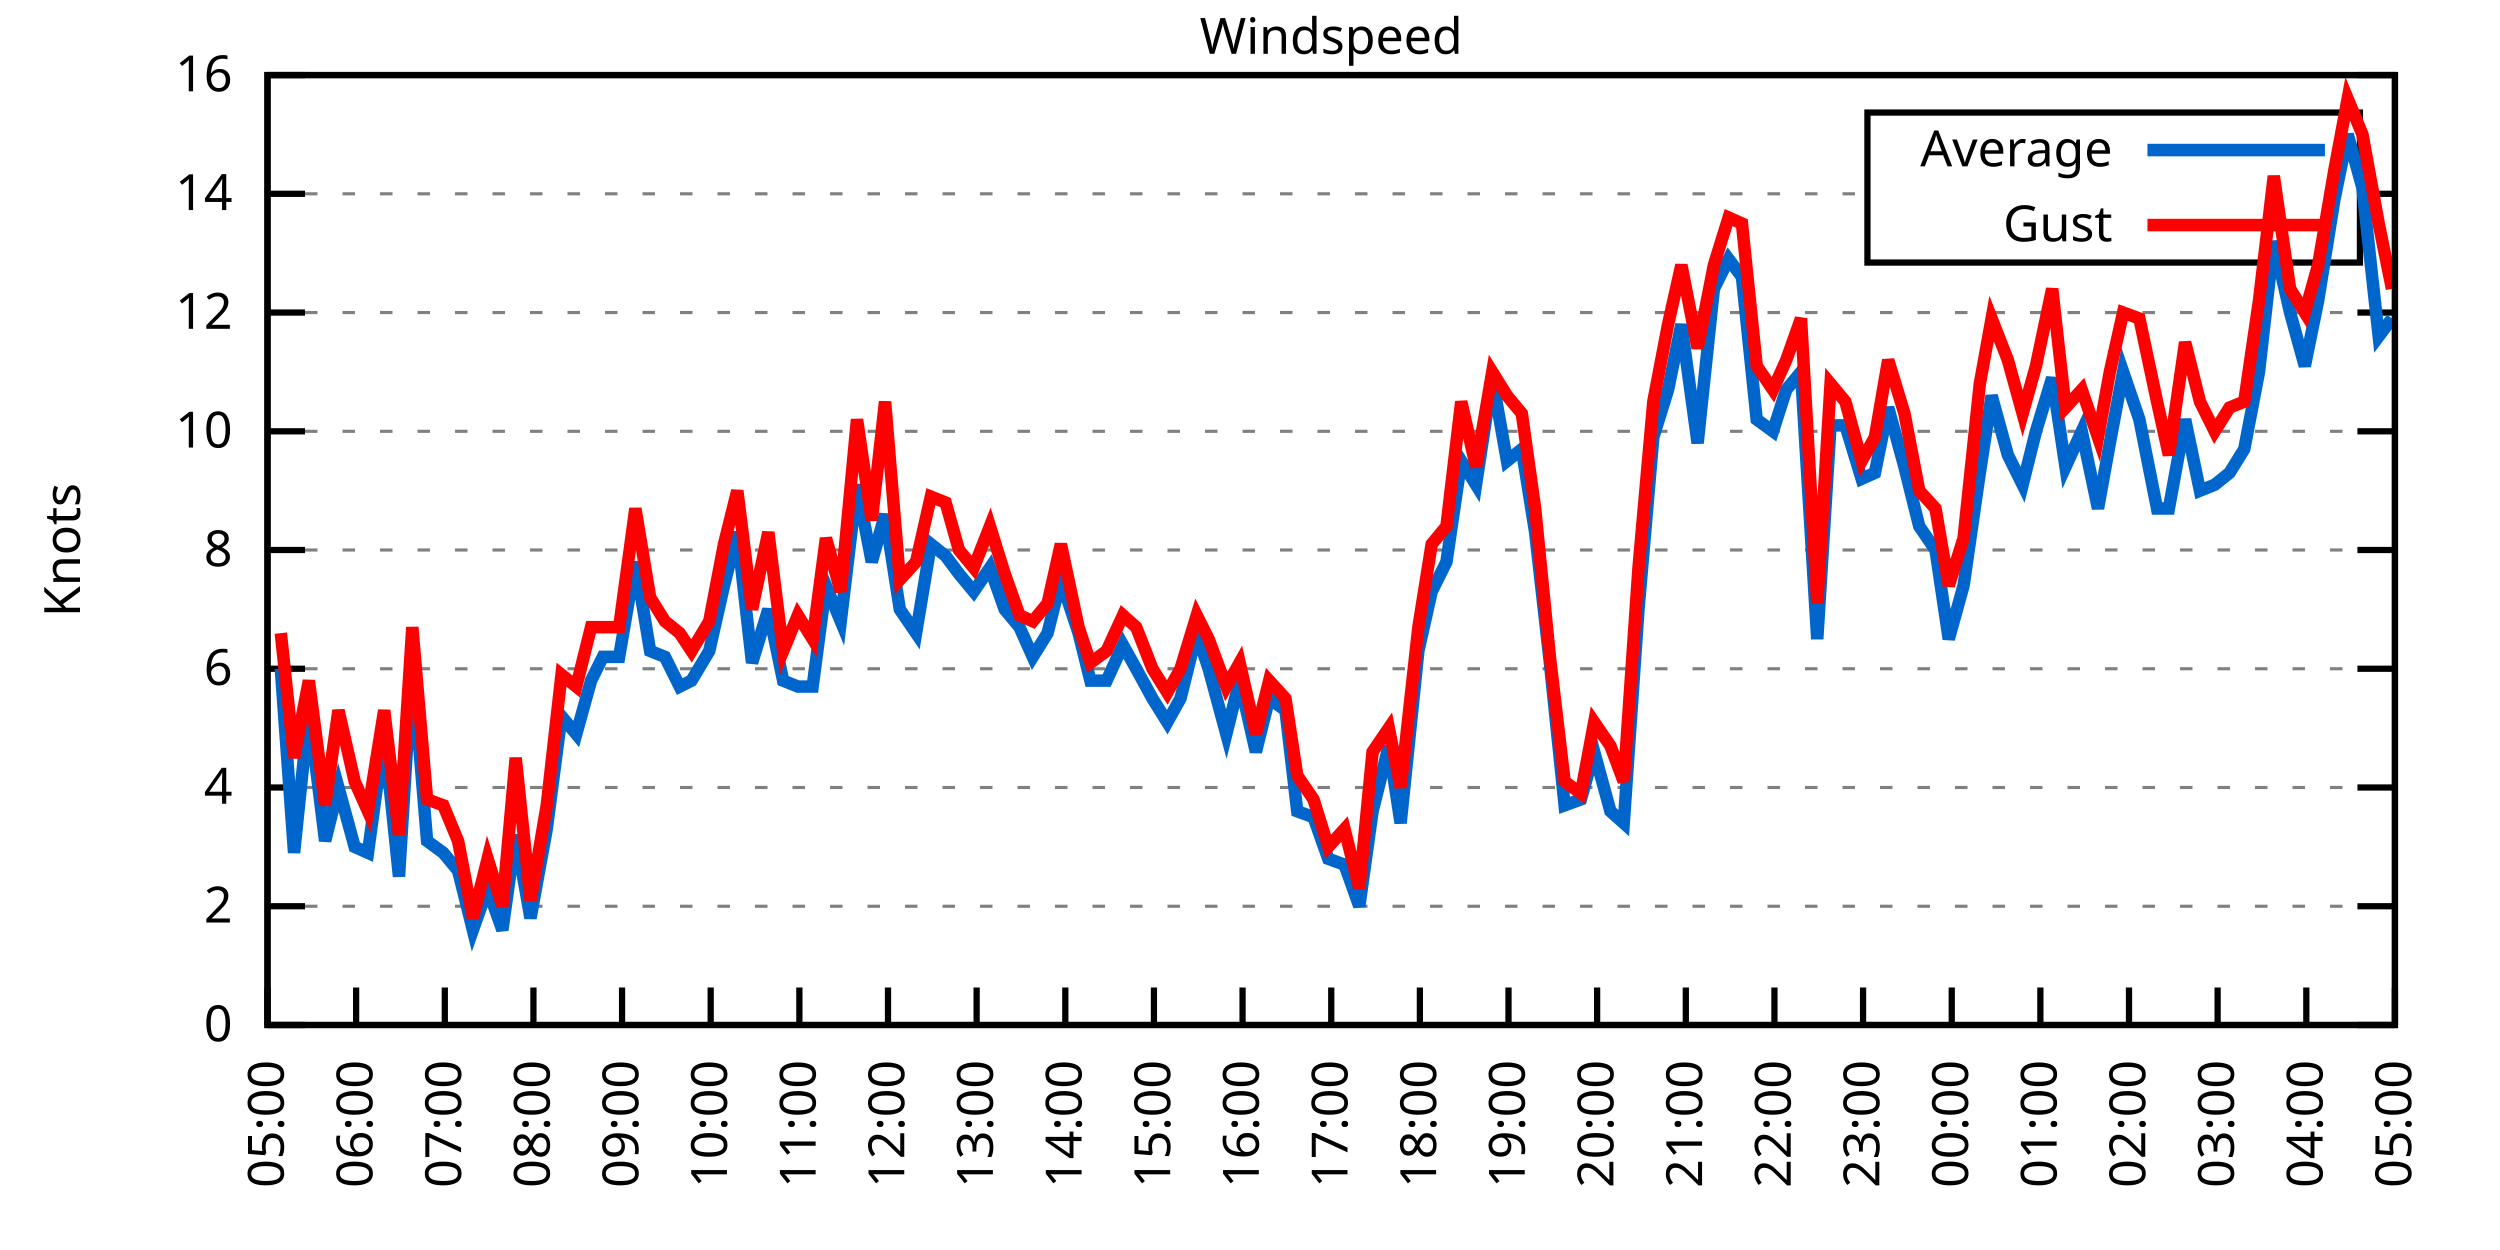
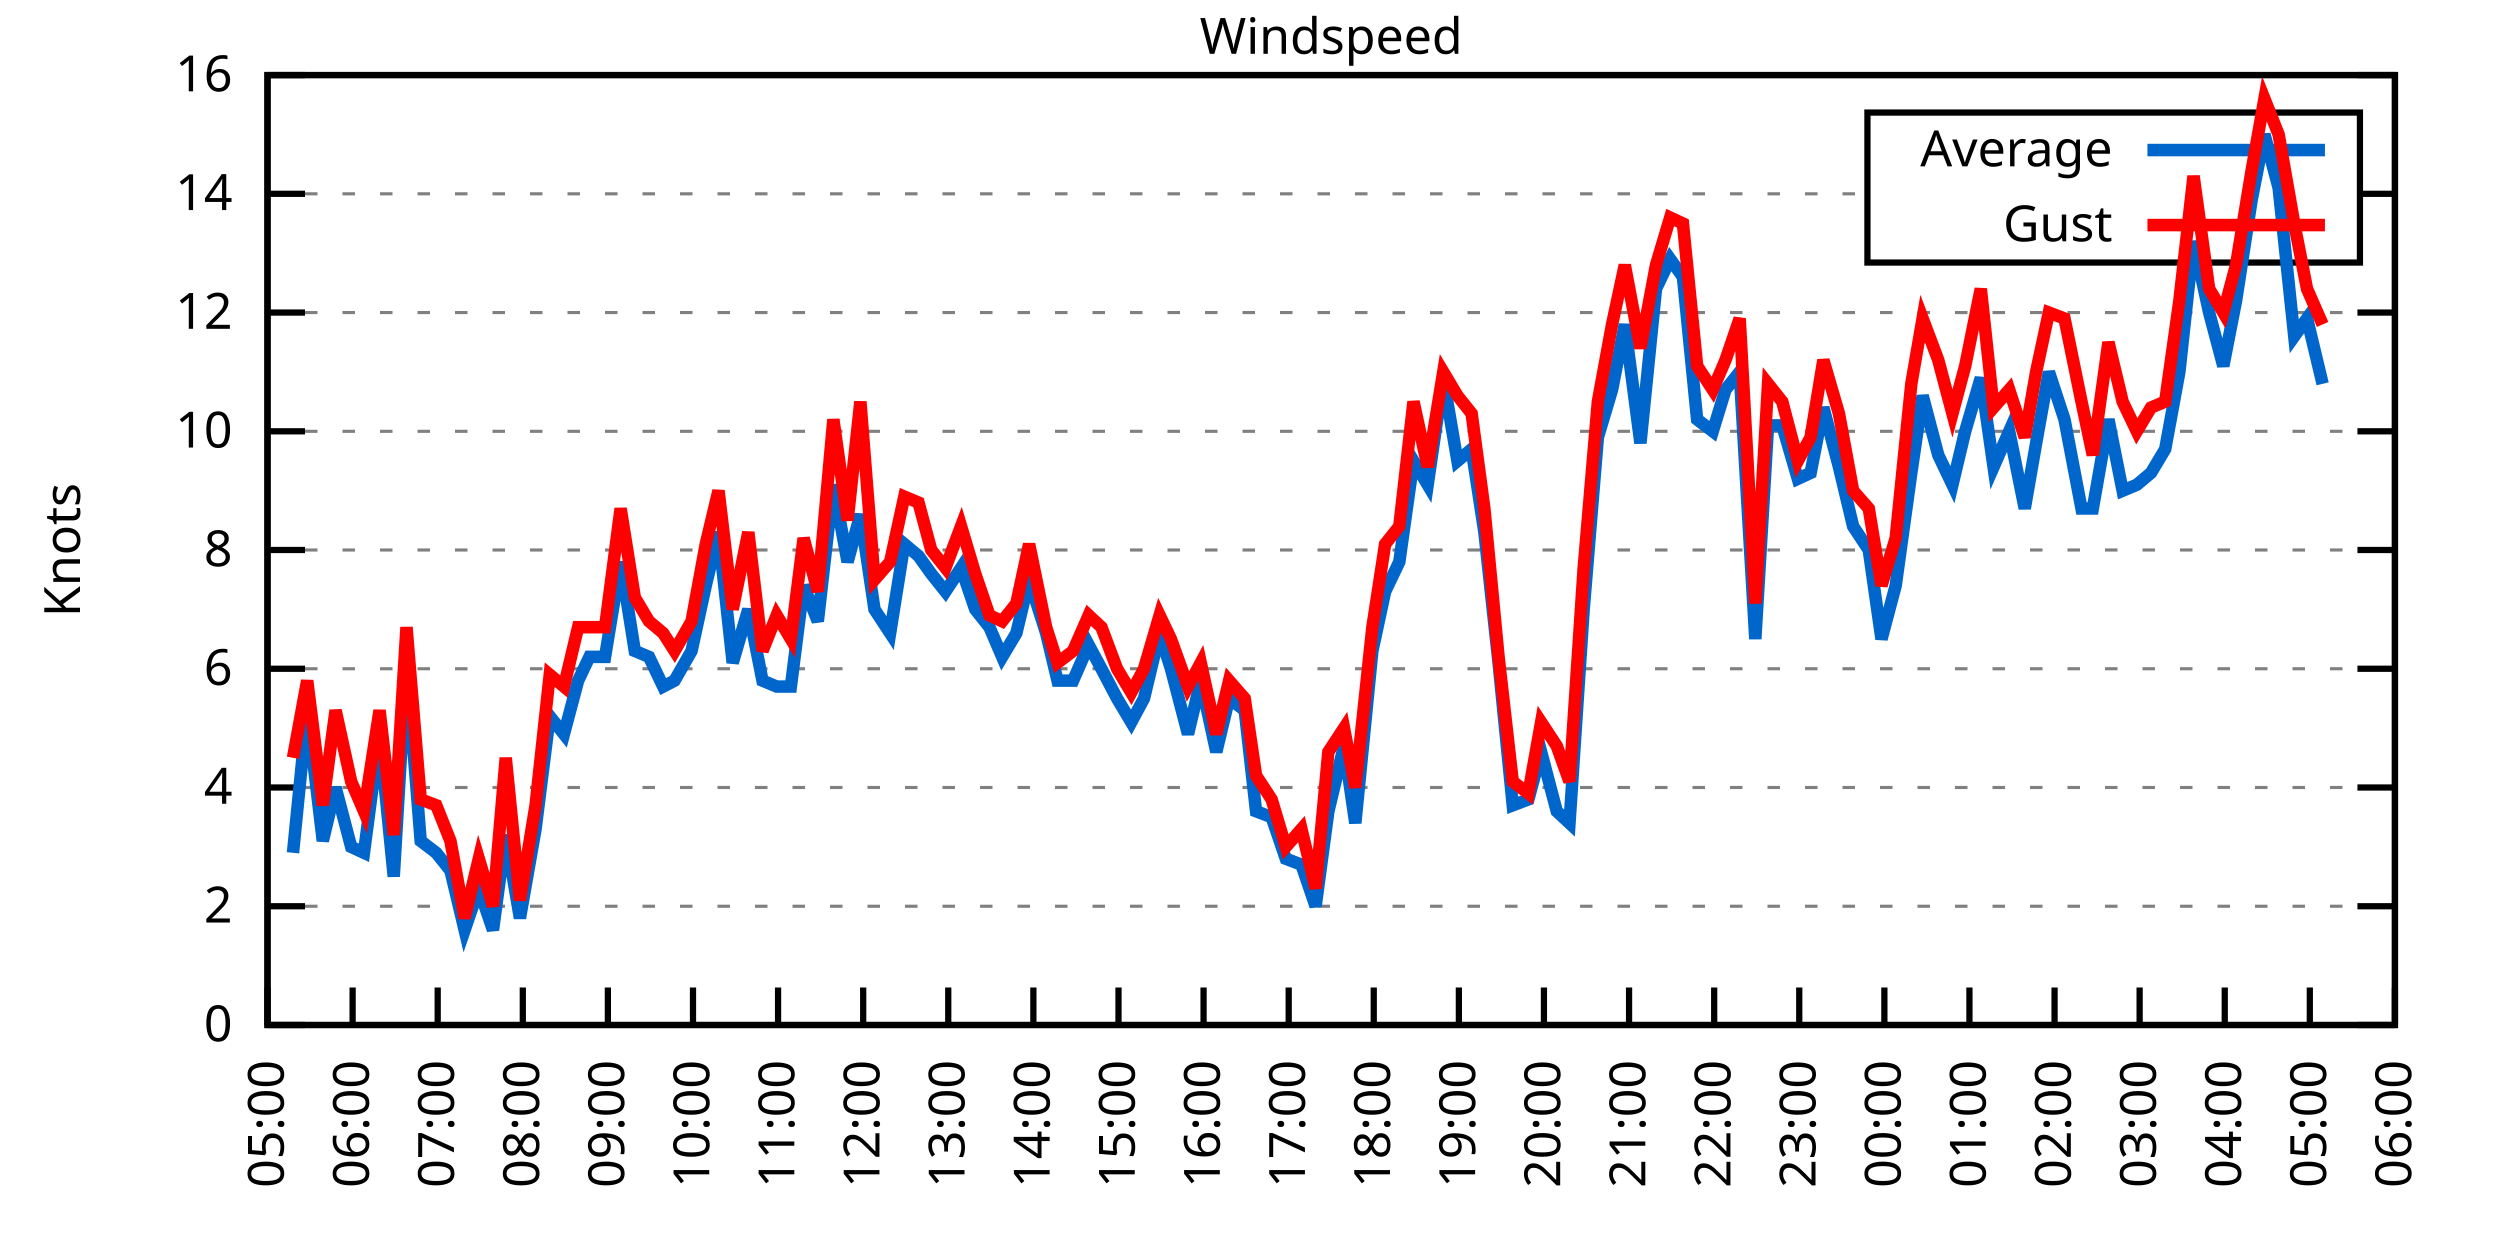
<svg xmlns="http://www.w3.org/2000/svg" xmlns:xlink="http://www.w3.org/1999/xlink" width="400" height="200" viewBox="0 0 400 200">
  <g id="gnuplot_canvas">
    <rect x="0" y="0" width="400" height="200" fill="none" />
    <defs>
      <circle id="gpDot" r="0.5" stroke-width="0.5" stroke="currentColor" />
      <path id="gpPt0" stroke-width="0.333" stroke="currentColor" d="M-1,0 h2 M0,-1 v2" />
      <path id="gpPt1" stroke-width="0.333" stroke="currentColor" d="M-1,-1 L1,1 M1,-1 L-1,1" />
      <path id="gpPt2" stroke-width="0.333" stroke="currentColor" d="M-1,0 L1,0 M0,-1 L0,1 M-1,-1 L1,1 M-1,1 L1,-1" />
      <rect id="gpPt3" stroke-width="0.333" stroke="currentColor" x="-1" y="-1" width="2" height="2" />
      <rect id="gpPt4" stroke-width="0.333" stroke="currentColor" fill="currentColor" x="-1" y="-1" width="2" height="2" />
      <circle id="gpPt5" stroke-width="0.333" stroke="currentColor" cx="0" cy="0" r="1" />
      <use xlink:href="#gpPt5" id="gpPt6" fill="currentColor" stroke="none" />
      <path id="gpPt7" stroke-width="0.333" stroke="currentColor" d="M0,-1.33 L-1.33,0.67 L1.33,0.67 z" />
      <use xlink:href="#gpPt7" id="gpPt8" fill="currentColor" stroke="none" />
      <use xlink:href="#gpPt7" id="gpPt9" stroke="currentColor" transform="rotate(180)" />
      <use xlink:href="#gpPt9" id="gpPt10" fill="currentColor" stroke="none" />
      <use xlink:href="#gpPt3" id="gpPt11" stroke="currentColor" transform="rotate(45)" />
      <use xlink:href="#gpPt11" id="gpPt12" fill="currentColor" stroke="none" />
      <path id="gpPt13" stroke-width="0.333" stroke="currentColor" d="M0,1.330 L1.265,0.411 L0.782,-1.067 L-0.782,-1.076 L-1.265,0.411 z" />
      <use xlink:href="#gpPt13" id="gpPt14" fill="currentColor" stroke="none" />
      <filter id="textbox" filterUnits="objectBoundingBox" x="0" y="0" height="1" width="1">
        <feFlood flood-color="white" flood-opacity="1" result="bgnd" />
        <feComposite in="SourceGraphic" in2="bgnd" operator="atop" />
      </filter>
      <filter id="greybox" filterUnits="objectBoundingBox" x="0" y="0" height="1" width="1">
        <feFlood flood-color="lightgrey" flood-opacity="1" result="grey" />
        <feComposite in="SourceGraphic" in2="grey" operator="atop" />
      </filter>
    </defs>
    <g fill="none" color="white" stroke="currentColor" stroke-width="1.00" stroke-linecap="butt" stroke-linejoin="miter">
</g>
    <g fill="none" color="black" stroke="currentColor" stroke-width="1.00" stroke-linecap="butt" stroke-linejoin="miter">
      <g stroke="none" shape-rendering="crispEdges">
        <polygon fill="rgb(255, 255, 255)" points="42.80,164.00 383.18,164.00 383.18,12.02 42.80,12.02 " />
      </g>
    </g>
    <g fill="none" color="black" stroke="currentColor" stroke-width="1.00" stroke-linecap="butt" stroke-linejoin="miter">
</g>
    <g fill="none" color="black" stroke="black" stroke-width="0.50" stroke-linecap="butt" stroke-linejoin="miter">
</g>
    <g fill="none" color="gray" stroke="currentColor" stroke-width="0.50" stroke-linecap="butt" stroke-linejoin="miter">
      <path stroke="gray" stroke-dasharray="2,4" class="gridline" d="M42.80,164.00 L383.19,164.00  " />
    </g>
    <g fill="none" color="gray" stroke="gray" stroke-width="1.00" stroke-linecap="butt" stroke-linejoin="miter">
</g>
    <g fill="none" color="black" stroke="currentColor" stroke-width="1.00" stroke-linecap="butt" stroke-linejoin="miter">
      <path stroke="black" d="M42.80,164.00 L48.80,164.00 M383.19,164.00 L377.19,164.00  " />
      <g transform="translate(37.20,166.60)" stroke="none" fill="black" font-family="Sans" font-size="8.00" text-anchor="end">
        <text>
          <tspan font-family="Sans"> 0</tspan>
        </text>
      </g>
    </g>
    <g fill="none" color="black" stroke="currentColor" stroke-width="1.00" stroke-linecap="butt" stroke-linejoin="miter">
</g>
    <g fill="none" color="black" stroke="black" stroke-width="0.50" stroke-linecap="butt" stroke-linejoin="miter">
</g>
    <g fill="none" color="gray" stroke="currentColor" stroke-width="0.50" stroke-linecap="butt" stroke-linejoin="miter">
      <path stroke="gray" stroke-dasharray="2,4" class="gridline" d="M42.80,145.00 L383.19,145.00  " />
    </g>
    <g fill="none" color="gray" stroke="gray" stroke-width="1.00" stroke-linecap="butt" stroke-linejoin="miter">
</g>
    <g fill="none" color="black" stroke="currentColor" stroke-width="1.00" stroke-linecap="butt" stroke-linejoin="miter">
      <path stroke="black" d="M42.80,145.00 L48.80,145.00 M383.19,145.00 L377.19,145.00  " />
      <g transform="translate(37.20,147.60)" stroke="none" fill="black" font-family="Sans" font-size="8.00" text-anchor="end">
        <text>
          <tspan font-family="Sans"> 2</tspan>
        </text>
      </g>
    </g>
    <g fill="none" color="black" stroke="currentColor" stroke-width="1.00" stroke-linecap="butt" stroke-linejoin="miter">
</g>
    <g fill="none" color="black" stroke="black" stroke-width="0.50" stroke-linecap="butt" stroke-linejoin="miter">
</g>
    <g fill="none" color="gray" stroke="currentColor" stroke-width="0.50" stroke-linecap="butt" stroke-linejoin="miter">
      <path stroke="gray" stroke-dasharray="2,4" class="gridline" d="M42.80,126.00 L383.19,126.00  " />
    </g>
    <g fill="none" color="gray" stroke="gray" stroke-width="1.00" stroke-linecap="butt" stroke-linejoin="miter">
</g>
    <g fill="none" color="black" stroke="currentColor" stroke-width="1.00" stroke-linecap="butt" stroke-linejoin="miter">
      <path stroke="black" d="M42.80,126.00 L48.80,126.00 M383.19,126.00 L377.19,126.00  " />
      <g transform="translate(37.20,128.60)" stroke="none" fill="black" font-family="Sans" font-size="8.00" text-anchor="end">
        <text>
          <tspan font-family="Sans"> 4</tspan>
        </text>
      </g>
    </g>
    <g fill="none" color="black" stroke="currentColor" stroke-width="1.00" stroke-linecap="butt" stroke-linejoin="miter">
</g>
    <g fill="none" color="black" stroke="black" stroke-width="0.50" stroke-linecap="butt" stroke-linejoin="miter">
</g>
    <g fill="none" color="gray" stroke="currentColor" stroke-width="0.50" stroke-linecap="butt" stroke-linejoin="miter">
      <path stroke="gray" stroke-dasharray="2,4" class="gridline" d="M42.80,107.00 L383.19,107.00  " />
    </g>
    <g fill="none" color="gray" stroke="gray" stroke-width="1.00" stroke-linecap="butt" stroke-linejoin="miter">
</g>
    <g fill="none" color="black" stroke="currentColor" stroke-width="1.00" stroke-linecap="butt" stroke-linejoin="miter">
      <path stroke="black" d="M42.80,107.00 L48.80,107.00 M383.19,107.00 L377.19,107.00  " />
      <g transform="translate(37.20,109.60)" stroke="none" fill="black" font-family="Sans" font-size="8.00" text-anchor="end">
        <text>
          <tspan font-family="Sans"> 6</tspan>
        </text>
      </g>
    </g>
    <g fill="none" color="black" stroke="currentColor" stroke-width="1.00" stroke-linecap="butt" stroke-linejoin="miter">
</g>
    <g fill="none" color="black" stroke="black" stroke-width="0.50" stroke-linecap="butt" stroke-linejoin="miter">
</g>
    <g fill="none" color="gray" stroke="currentColor" stroke-width="0.50" stroke-linecap="butt" stroke-linejoin="miter">
      <path stroke="gray" stroke-dasharray="2,4" class="gridline" d="M42.80,88.00 L383.19,88.00  " />
    </g>
    <g fill="none" color="gray" stroke="gray" stroke-width="1.00" stroke-linecap="butt" stroke-linejoin="miter">
</g>
    <g fill="none" color="black" stroke="currentColor" stroke-width="1.00" stroke-linecap="butt" stroke-linejoin="miter">
      <path stroke="black" d="M42.80,88.00 L48.80,88.00 M383.19,88.00 L377.19,88.00  " />
      <g transform="translate(37.20,90.60)" stroke="none" fill="black" font-family="Sans" font-size="8.00" text-anchor="end">
        <text>
          <tspan font-family="Sans"> 8</tspan>
        </text>
      </g>
    </g>
    <g fill="none" color="black" stroke="currentColor" stroke-width="1.00" stroke-linecap="butt" stroke-linejoin="miter">
</g>
    <g fill="none" color="black" stroke="black" stroke-width="0.50" stroke-linecap="butt" stroke-linejoin="miter">
</g>
    <g fill="none" color="gray" stroke="currentColor" stroke-width="0.50" stroke-linecap="butt" stroke-linejoin="miter">
      <path stroke="gray" stroke-dasharray="2,4" class="gridline" d="M42.80,69.01 L383.19,69.01  " />
    </g>
    <g fill="none" color="gray" stroke="gray" stroke-width="1.00" stroke-linecap="butt" stroke-linejoin="miter">
</g>
    <g fill="none" color="black" stroke="currentColor" stroke-width="1.00" stroke-linecap="butt" stroke-linejoin="miter">
      <path stroke="black" d="M42.80,69.01 L48.80,69.01 M383.19,69.01 L377.19,69.01  " />
      <g transform="translate(37.20,71.61)" stroke="none" fill="black" font-family="Sans" font-size="8.00" text-anchor="end">
        <text>
          <tspan font-family="Sans"> 10</tspan>
        </text>
      </g>
    </g>
    <g fill="none" color="black" stroke="currentColor" stroke-width="1.00" stroke-linecap="butt" stroke-linejoin="miter">
</g>
    <g fill="none" color="black" stroke="black" stroke-width="0.50" stroke-linecap="butt" stroke-linejoin="miter">
</g>
    <g fill="none" color="gray" stroke="currentColor" stroke-width="0.50" stroke-linecap="butt" stroke-linejoin="miter">
      <path stroke="gray" stroke-dasharray="2,4" class="gridline" d="M42.80,50.01 L383.19,50.01  " />
    </g>
    <g fill="none" color="gray" stroke="gray" stroke-width="1.00" stroke-linecap="butt" stroke-linejoin="miter">
</g>
    <g fill="none" color="black" stroke="currentColor" stroke-width="1.00" stroke-linecap="butt" stroke-linejoin="miter">
      <path stroke="black" d="M42.80,50.01 L48.80,50.01 M383.19,50.01 L377.19,50.01  " />
      <g transform="translate(37.20,52.61)" stroke="none" fill="black" font-family="Sans" font-size="8.00" text-anchor="end">
        <text>
          <tspan font-family="Sans"> 12</tspan>
        </text>
      </g>
    </g>
    <g fill="none" color="black" stroke="currentColor" stroke-width="1.00" stroke-linecap="butt" stroke-linejoin="miter">
</g>
    <g fill="none" color="black" stroke="black" stroke-width="0.50" stroke-linecap="butt" stroke-linejoin="miter">
</g>
    <g fill="none" color="gray" stroke="currentColor" stroke-width="0.50" stroke-linecap="butt" stroke-linejoin="miter">
      <path stroke="gray" stroke-dasharray="2,4" class="gridline" d="M42.80,31.01 L298.79,31.01 M377.59,31.01 L383.19,31.01  " />
    </g>
    <g fill="none" color="gray" stroke="gray" stroke-width="1.00" stroke-linecap="butt" stroke-linejoin="miter">
</g>
    <g fill="none" color="black" stroke="currentColor" stroke-width="1.00" stroke-linecap="butt" stroke-linejoin="miter">
      <path stroke="black" d="M42.80,31.01 L48.80,31.01 M383.19,31.01 L377.19,31.01  " />
      <g transform="translate(37.20,33.61)" stroke="none" fill="black" font-family="Sans" font-size="8.00" text-anchor="end">
        <text>
          <tspan font-family="Sans"> 14</tspan>
        </text>
      </g>
    </g>
    <g fill="none" color="black" stroke="currentColor" stroke-width="1.00" stroke-linecap="butt" stroke-linejoin="miter">
</g>
    <g fill="none" color="black" stroke="black" stroke-width="0.50" stroke-linecap="butt" stroke-linejoin="miter">
</g>
    <g fill="none" color="gray" stroke="currentColor" stroke-width="0.50" stroke-linecap="butt" stroke-linejoin="miter">
      <path stroke="gray" stroke-dasharray="2,4" class="gridline" d="M42.80,12.01 L383.19,12.01  " />
    </g>
    <g fill="none" color="gray" stroke="gray" stroke-width="1.00" stroke-linecap="butt" stroke-linejoin="miter">
</g>
    <g fill="none" color="black" stroke="currentColor" stroke-width="1.00" stroke-linecap="butt" stroke-linejoin="miter">
      <path stroke="black" d="M42.80,12.01 L48.80,12.01 M383.19,12.01 L377.19,12.01  " />
      <g transform="translate(37.20,14.61)" stroke="none" fill="black" font-family="Sans" font-size="8.00" text-anchor="end">
        <text>
          <tspan font-family="Sans"> 16</tspan>
        </text>
      </g>
    </g>
    <g fill="none" color="black" stroke="currentColor" stroke-width="1.00" stroke-linecap="butt" stroke-linejoin="miter">
      <path stroke="black" d="M42.80,164.00 L42.80,158.00  " />
      <g transform="translate(45.40,169.60) rotate(270.00)" stroke="none" fill="black" font-family="Sans" font-size="8.00" text-anchor="end">
        <text>
          <tspan font-family="Sans">05:00</tspan>
        </text>
      </g>
    </g>
    <g fill="none" color="black" stroke="currentColor" stroke-width="1.00" stroke-linecap="butt" stroke-linejoin="miter">
-       <path stroke="black" d="M56.98,164.00 L56.98,158.00  " />
-       <g transform="translate(59.58,169.60) rotate(270.00)" stroke="none" fill="black" font-family="Sans" font-size="8.00" text-anchor="end">
+       <path stroke="black" d="M56.42,164.00 L56.42,158.00  " />
+       <g transform="translate(59.02,169.60) rotate(270.00)" stroke="none" fill="black" font-family="Sans" font-size="8.00" text-anchor="end">
        <text>
          <tspan font-family="Sans">06:00</tspan>
        </text>
      </g>
    </g>
    <g fill="none" color="black" stroke="currentColor" stroke-width="1.00" stroke-linecap="butt" stroke-linejoin="miter">
-       <path stroke="black" d="M71.17,164.00 L71.17,158.00  " />
-       <g transform="translate(73.77,169.60) rotate(270.00)" stroke="none" fill="black" font-family="Sans" font-size="8.00" text-anchor="end">
+       <path stroke="black" d="M70.03,164.00 L70.03,158.00  " />
+       <g transform="translate(72.63,169.60) rotate(270.00)" stroke="none" fill="black" font-family="Sans" font-size="8.00" text-anchor="end">
        <text>
          <tspan font-family="Sans">07:00</tspan>
        </text>
      </g>
    </g>
    <g fill="none" color="black" stroke="currentColor" stroke-width="1.00" stroke-linecap="butt" stroke-linejoin="miter">
-       <path stroke="black" d="M85.35,164.00 L85.35,158.00  " />
-       <g transform="translate(87.95,169.60) rotate(270.00)" stroke="none" fill="black" font-family="Sans" font-size="8.00" text-anchor="end">
+       <path stroke="black" d="M83.65,164.00 L83.65,158.00  " />
+       <g transform="translate(86.25,169.60) rotate(270.00)" stroke="none" fill="black" font-family="Sans" font-size="8.00" text-anchor="end">
        <text>
          <tspan font-family="Sans">08:00</tspan>
        </text>
      </g>
    </g>
    <g fill="none" color="black" stroke="currentColor" stroke-width="1.00" stroke-linecap="butt" stroke-linejoin="miter">
-       <path stroke="black" d="M99.53,164.00 L99.53,158.00  " />
-       <g transform="translate(102.13,169.60) rotate(270.00)" stroke="none" fill="black" font-family="Sans" font-size="8.00" text-anchor="end">
+       <path stroke="black" d="M97.26,164.00 L97.26,158.00  " />
+       <g transform="translate(99.86,169.60) rotate(270.00)" stroke="none" fill="black" font-family="Sans" font-size="8.00" text-anchor="end">
        <text>
          <tspan font-family="Sans">09:00</tspan>
        </text>
      </g>
    </g>
    <g fill="none" color="black" stroke="currentColor" stroke-width="1.00" stroke-linecap="butt" stroke-linejoin="miter">
-       <path stroke="black" d="M113.71,164.00 L113.71,158.00  " />
-       <g transform="translate(116.31,169.60) rotate(270.00)" stroke="none" fill="black" font-family="Sans" font-size="8.00" text-anchor="end">
+       <path stroke="black" d="M110.88,164.00 L110.88,158.00  " />
+       <g transform="translate(113.48,169.60) rotate(270.00)" stroke="none" fill="black" font-family="Sans" font-size="8.00" text-anchor="end">
        <text>
          <tspan font-family="Sans">10:00</tspan>
        </text>
      </g>
    </g>
    <g fill="none" color="black" stroke="currentColor" stroke-width="1.00" stroke-linecap="butt" stroke-linejoin="miter">
-       <path stroke="black" d="M127.90,164.00 L127.90,158.00  " />
-       <g transform="translate(130.50,169.60) rotate(270.00)" stroke="none" fill="black" font-family="Sans" font-size="8.00" text-anchor="end">
+       <path stroke="black" d="M124.49,164.00 L124.49,158.00  " />
+       <g transform="translate(127.09,169.60) rotate(270.00)" stroke="none" fill="black" font-family="Sans" font-size="8.00" text-anchor="end">
        <text>
          <tspan font-family="Sans">11:00</tspan>
        </text>
      </g>
    </g>
    <g fill="none" color="black" stroke="currentColor" stroke-width="1.00" stroke-linecap="butt" stroke-linejoin="miter">
-       <path stroke="black" d="M142.08,164.00 L142.08,158.00  " />
-       <g transform="translate(144.68,169.60) rotate(270.00)" stroke="none" fill="black" font-family="Sans" font-size="8.00" text-anchor="end">
+       <path stroke="black" d="M138.11,164.00 L138.11,158.00  " />
+       <g transform="translate(140.71,169.60) rotate(270.00)" stroke="none" fill="black" font-family="Sans" font-size="8.00" text-anchor="end">
        <text>
          <tspan font-family="Sans">12:00</tspan>
        </text>
      </g>
    </g>
    <g fill="none" color="black" stroke="currentColor" stroke-width="1.00" stroke-linecap="butt" stroke-linejoin="miter">
-       <path stroke="black" d="M156.26,164.00 L156.26,158.00  " />
-       <g transform="translate(158.86,169.60) rotate(270.00)" stroke="none" fill="black" font-family="Sans" font-size="8.00" text-anchor="end">
+       <path stroke="black" d="M151.72,164.00 L151.72,158.00  " />
+       <g transform="translate(154.32,169.60) rotate(270.00)" stroke="none" fill="black" font-family="Sans" font-size="8.00" text-anchor="end">
        <text>
          <tspan font-family="Sans">13:00</tspan>
        </text>
      </g>
    </g>
    <g fill="none" color="black" stroke="currentColor" stroke-width="1.00" stroke-linecap="butt" stroke-linejoin="miter">
-       <path stroke="black" d="M170.45,164.00 L170.45,158.00  " />
-       <g transform="translate(173.05,169.60) rotate(270.00)" stroke="none" fill="black" font-family="Sans" font-size="8.00" text-anchor="end">
+       <path stroke="black" d="M165.34,164.00 L165.34,158.00  " />
+       <g transform="translate(167.94,169.60) rotate(270.00)" stroke="none" fill="black" font-family="Sans" font-size="8.00" text-anchor="end">
        <text>
          <tspan font-family="Sans">14:00</tspan>
        </text>
      </g>
    </g>
    <g fill="none" color="black" stroke="currentColor" stroke-width="1.00" stroke-linecap="butt" stroke-linejoin="miter">
-       <path stroke="black" d="M184.63,164.00 L184.63,158.00  " />
-       <g transform="translate(187.23,169.60) rotate(270.00)" stroke="none" fill="black" font-family="Sans" font-size="8.00" text-anchor="end">
+       <path stroke="black" d="M178.96,164.00 L178.96,158.00  " />
+       <g transform="translate(181.56,169.60) rotate(270.00)" stroke="none" fill="black" font-family="Sans" font-size="8.00" text-anchor="end">
        <text>
          <tspan font-family="Sans">15:00</tspan>
        </text>
      </g>
    </g>
    <g fill="none" color="black" stroke="currentColor" stroke-width="1.00" stroke-linecap="butt" stroke-linejoin="miter">
-       <path stroke="black" d="M198.81,164.00 L198.81,158.00  " />
-       <g transform="translate(201.41,169.60) rotate(270.00)" stroke="none" fill="black" font-family="Sans" font-size="8.00" text-anchor="end">
+       <path stroke="black" d="M192.57,164.00 L192.57,158.00  " />
+       <g transform="translate(195.17,169.60) rotate(270.00)" stroke="none" fill="black" font-family="Sans" font-size="8.00" text-anchor="end">
        <text>
          <tspan font-family="Sans">16:00</tspan>
        </text>
      </g>
    </g>
    <g fill="none" color="black" stroke="currentColor" stroke-width="1.00" stroke-linecap="butt" stroke-linejoin="miter">
-       <path stroke="black" d="M213.00,164.00 L213.00,158.00  " />
-       <g transform="translate(215.60,169.60) rotate(270.00)" stroke="none" fill="black" font-family="Sans" font-size="8.00" text-anchor="end">
+       <path stroke="black" d="M206.19,164.00 L206.19,158.00  " />
+       <g transform="translate(208.79,169.60) rotate(270.00)" stroke="none" fill="black" font-family="Sans" font-size="8.00" text-anchor="end">
        <text>
          <tspan font-family="Sans">17:00</tspan>
        </text>
      </g>
    </g>
    <g fill="none" color="black" stroke="currentColor" stroke-width="1.00" stroke-linecap="butt" stroke-linejoin="miter">
-       <path stroke="black" d="M227.18,164.00 L227.18,158.00  " />
-       <g transform="translate(229.78,169.60) rotate(270.00)" stroke="none" fill="black" font-family="Sans" font-size="8.00" text-anchor="end">
+       <path stroke="black" d="M219.80,164.00 L219.80,158.00  " />
+       <g transform="translate(222.40,169.60) rotate(270.00)" stroke="none" fill="black" font-family="Sans" font-size="8.00" text-anchor="end">
        <text>
          <tspan font-family="Sans">18:00</tspan>
        </text>
      </g>
    </g>
    <g fill="none" color="black" stroke="currentColor" stroke-width="1.00" stroke-linecap="butt" stroke-linejoin="miter">
-       <path stroke="black" d="M241.36,164.00 L241.36,158.00  " />
-       <g transform="translate(243.96,169.60) rotate(270.00)" stroke="none" fill="black" font-family="Sans" font-size="8.00" text-anchor="end">
+       <path stroke="black" d="M233.42,164.00 L233.42,158.00  " />
+       <g transform="translate(236.02,169.60) rotate(270.00)" stroke="none" fill="black" font-family="Sans" font-size="8.00" text-anchor="end">
        <text>
          <tspan font-family="Sans">19:00</tspan>
        </text>
      </g>
    </g>
    <g fill="none" color="black" stroke="currentColor" stroke-width="1.00" stroke-linecap="butt" stroke-linejoin="miter">
-       <path stroke="black" d="M255.54,164.00 L255.54,158.00  " />
-       <g transform="translate(258.14,169.60) rotate(270.00)" stroke="none" fill="black" font-family="Sans" font-size="8.00" text-anchor="end">
+       <path stroke="black" d="M247.03,164.00 L247.03,158.00  " />
+       <g transform="translate(249.63,169.60) rotate(270.00)" stroke="none" fill="black" font-family="Sans" font-size="8.00" text-anchor="end">
        <text>
          <tspan font-family="Sans">20:00</tspan>
        </text>
      </g>
    </g>
    <g fill="none" color="black" stroke="currentColor" stroke-width="1.00" stroke-linecap="butt" stroke-linejoin="miter">
-       <path stroke="black" d="M269.73,164.00 L269.73,158.00  " />
-       <g transform="translate(272.33,169.60) rotate(270.00)" stroke="none" fill="black" font-family="Sans" font-size="8.00" text-anchor="end">
+       <path stroke="black" d="M260.65,164.00 L260.65,158.00  " />
+       <g transform="translate(263.25,169.60) rotate(270.00)" stroke="none" fill="black" font-family="Sans" font-size="8.00" text-anchor="end">
        <text>
          <tspan font-family="Sans">21:00</tspan>
        </text>
      </g>
    </g>
    <g fill="none" color="black" stroke="currentColor" stroke-width="1.00" stroke-linecap="butt" stroke-linejoin="miter">
-       <path stroke="black" d="M283.91,164.00 L283.91,158.00  " />
-       <g transform="translate(286.51,169.60) rotate(270.00)" stroke="none" fill="black" font-family="Sans" font-size="8.00" text-anchor="end">
+       <path stroke="black" d="M274.27,164.00 L274.27,158.00  " />
+       <g transform="translate(276.87,169.60) rotate(270.00)" stroke="none" fill="black" font-family="Sans" font-size="8.00" text-anchor="end">
        <text>
          <tspan font-family="Sans">22:00</tspan>
        </text>
      </g>
    </g>
    <g fill="none" color="black" stroke="currentColor" stroke-width="1.00" stroke-linecap="butt" stroke-linejoin="miter">
-       <path stroke="black" d="M298.09,164.00 L298.09,158.00  " />
-       <g transform="translate(300.69,169.60) rotate(270.00)" stroke="none" fill="black" font-family="Sans" font-size="8.00" text-anchor="end">
+       <path stroke="black" d="M287.88,164.00 L287.88,158.00  " />
+       <g transform="translate(290.48,169.60) rotate(270.00)" stroke="none" fill="black" font-family="Sans" font-size="8.00" text-anchor="end">
        <text>
          <tspan font-family="Sans">23:00</tspan>
        </text>
      </g>
    </g>
    <g fill="none" color="black" stroke="currentColor" stroke-width="1.00" stroke-linecap="butt" stroke-linejoin="miter">
-       <path stroke="black" d="M312.28,164.00 L312.28,158.00  " />
-       <g transform="translate(314.88,169.60) rotate(270.00)" stroke="none" fill="black" font-family="Sans" font-size="8.00" text-anchor="end">
+       <path stroke="black" d="M301.50,164.00 L301.50,158.00  " />
+       <g transform="translate(304.10,169.60) rotate(270.00)" stroke="none" fill="black" font-family="Sans" font-size="8.00" text-anchor="end">
        <text>
          <tspan font-family="Sans">00:00</tspan>
        </text>
      </g>
    </g>
    <g fill="none" color="black" stroke="currentColor" stroke-width="1.00" stroke-linecap="butt" stroke-linejoin="miter">
-       <path stroke="black" d="M326.46,164.00 L326.46,158.00  " />
-       <g transform="translate(329.06,169.60) rotate(270.00)" stroke="none" fill="black" font-family="Sans" font-size="8.00" text-anchor="end">
+       <path stroke="black" d="M315.11,164.00 L315.11,158.00  " />
+       <g transform="translate(317.71,169.60) rotate(270.00)" stroke="none" fill="black" font-family="Sans" font-size="8.00" text-anchor="end">
        <text>
          <tspan font-family="Sans">01:00</tspan>
        </text>
      </g>
    </g>
    <g fill="none" color="black" stroke="currentColor" stroke-width="1.00" stroke-linecap="butt" stroke-linejoin="miter">
-       <path stroke="black" d="M340.64,164.00 L340.64,158.00  " />
-       <g transform="translate(343.24,169.60) rotate(270.00)" stroke="none" fill="black" font-family="Sans" font-size="8.00" text-anchor="end">
+       <path stroke="black" d="M328.73,164.00 L328.73,158.00  " />
+       <g transform="translate(331.33,169.60) rotate(270.00)" stroke="none" fill="black" font-family="Sans" font-size="8.00" text-anchor="end">
        <text>
          <tspan font-family="Sans">02:00</tspan>
        </text>
      </g>
    </g>
    <g fill="none" color="black" stroke="currentColor" stroke-width="1.00" stroke-linecap="butt" stroke-linejoin="miter">
-       <path stroke="black" d="M354.82,164.00 L354.82,158.00  " />
-       <g transform="translate(357.42,169.60) rotate(270.00)" stroke="none" fill="black" font-family="Sans" font-size="8.00" text-anchor="end">
+       <path stroke="black" d="M342.34,164.00 L342.34,158.00  " />
+       <g transform="translate(344.94,169.60) rotate(270.00)" stroke="none" fill="black" font-family="Sans" font-size="8.00" text-anchor="end">
        <text>
          <tspan font-family="Sans">03:00</tspan>
        </text>
      </g>
    </g>
    <g fill="none" color="black" stroke="currentColor" stroke-width="1.00" stroke-linecap="butt" stroke-linejoin="miter">
-       <path stroke="black" d="M369.01,164.00 L369.01,158.00  " />
-       <g transform="translate(371.61,169.60) rotate(270.00)" stroke="none" fill="black" font-family="Sans" font-size="8.00" text-anchor="end">
+       <path stroke="black" d="M355.96,164.00 L355.96,158.00  " />
+       <g transform="translate(358.56,169.60) rotate(270.00)" stroke="none" fill="black" font-family="Sans" font-size="8.00" text-anchor="end">
        <text>
          <tspan font-family="Sans">04:00</tspan>
+         </text>
+       </g>
+     </g>
+     <g fill="none" color="black" stroke="currentColor" stroke-width="1.00" stroke-linecap="butt" stroke-linejoin="miter">
+       <path stroke="black" d="M369.57,164.00 L369.57,158.00  " />
+       <g transform="translate(372.17,169.60) rotate(270.00)" stroke="none" fill="black" font-family="Sans" font-size="8.00" text-anchor="end">
+         <text>
+           <tspan font-family="Sans">05:00</tspan>
        </text>
      </g>
    </g>
    <g fill="none" color="black" stroke="currentColor" stroke-width="1.00" stroke-linecap="butt" stroke-linejoin="miter">
      <path stroke="black" d="M383.19,164.00 L383.19,158.00  " />
      <g transform="translate(385.79,169.60) rotate(270.00)" stroke="none" fill="black" font-family="Sans" font-size="8.00" text-anchor="end">
        <text>
-           <tspan font-family="Sans">05:00</tspan>
+           <tspan font-family="Sans">06:00</tspan>
        </text>
      </g>
    </g>
    <g fill="none" color="black" stroke="currentColor" stroke-width="1.00" stroke-linecap="butt" stroke-linejoin="miter">
</g>
    <g fill="none" color="black" stroke="currentColor" stroke-width="1.00" stroke-linecap="butt" stroke-linejoin="miter">
      <path stroke="black" d="M42.80,12.01 L42.80,164.00 L383.19,164.00 L383.19,12.01 L42.80,12.01 Z  " />
    </g>
    <g fill="none" color="black" stroke="currentColor" stroke-width="1.00" stroke-linecap="butt" stroke-linejoin="miter">
</g>
    <g fill="none" color="black" stroke="currentColor" stroke-width="1.00" stroke-linecap="butt" stroke-linejoin="miter">
      <path stroke="black" d="M298.79,42.01 L298.79,18.01 L377.59,18.01 L377.59,42.01 L298.79,42.01 Z  " />
    </g>
    <g id="Windspeed_plot_1">
      <g fill="none" color="white" stroke="black" stroke-width="2.00" stroke-linecap="butt" stroke-linejoin="miter">
</g>
      <g fill="none" color="black" stroke="currentColor" stroke-width="2.00" stroke-linecap="butt" stroke-linejoin="miter">
        <g transform="translate(337.99,26.61)" stroke="none" fill="black" font-family="Sans" font-size="8.00" text-anchor="end">
          <text>
            <tspan font-family="Sans">Average</tspan>
          </text>
        </g>
      </g>
      <g fill="none" color="black" stroke="currentColor" stroke-width="2.00" stroke-linecap="butt" stroke-linejoin="miter">
-         <path stroke="rgb(  0, 102, 204)" d="M343.59,24.01 L371.99,24.01 M44.93,107.00 L47.05,136.45 L49.42,113.65 L52.02,134.55 L54.15,126.00 L56.75,135.50   L58.87,136.45 L61.47,117.45 L63.84,140.25 L65.97,106.05 L68.33,134.55 L70.93,136.45 L73.29,139.30 L75.66,148.80   L78.02,142.15 L80.38,148.80 L82.51,133.60 L84.88,146.90 L87.48,132.65 L89.84,114.60 L92.20,117.45 L94.57,108.90   L96.46,105.10 L99.06,105.10 L101.66,89.90 L104.02,104.15 L106.39,105.10 L108.75,109.85 L110.64,108.90 L113.48,104.15   L115.84,93.70 L117.97,85.16 L120.33,106.05 L122.93,97.50 L125.30,108.90 L127.66,109.85 L130.02,109.85 L132.15,93.70   L134.52,99.40 L137.12,77.56 L139.48,89.90 L141.61,82.31 L143.97,97.50 L146.57,101.30 L148.94,87.06 L151.30,88.95   L153.43,91.80 L155.79,94.65 L158.39,90.85 L160.75,97.50 L163.12,100.35 L165.25,105.10 L167.61,101.30 L169.74,92.75   L172.57,101.30 L174.46,108.90 L177.06,108.90 L179.67,103.20 L181.79,107.00 L184.39,111.75 L186.76,115.55 L188.88,111.75   L191.48,101.30 L193.38,107.00 L196.21,117.45 L198.34,108.90 L200.94,120.30 L203.07,111.75 L205.67,113.65 L207.56,129.80   L210.16,130.75 L212.52,137.40 L215.12,138.35 L217.49,145.00 L219.61,129.80 L222.21,119.35 L224.10,131.70 L226.94,104.15   L229.07,94.65 L231.43,89.90 L233.80,73.76 L236.16,77.56 L238.76,60.46 L241.12,73.76 L243.49,71.86 L245.62,85.16   L247.98,106.05 L250.34,128.85 L252.94,127.90 L255.07,120.30 L257.67,129.80 L259.80,131.70 L262.16,97.50 L264.53,69.96   L266.89,62.36 L269.02,51.91 L271.62,70.91 L274.22,46.21 L276.58,41.46 L278.71,44.31 L281.07,67.11 L283.67,69.01   L285.80,62.36 L288.16,59.51 L290.76,102.25 L292.89,68.06 L295.26,68.06 L297.86,76.61 L299.98,75.66 L302.11,65.21   L304.71,74.71 L307.08,84.21 L309.68,88.00 L311.80,102.25 L314.17,93.70 L316.77,75.66 L318.66,63.31 L321.26,72.81   L323.62,77.56 L325.75,69.01 L328.35,60.46 L330.48,74.71 L333.08,69.01 L335.68,81.36 L337.57,70.91 L339.70,59.51   L342.30,67.11 L345.13,81.36 L347.02,81.36 L349.62,67.11 L351.99,78.51 L354.35,77.56 L356.72,75.66 L359.08,71.86   L361.44,59.51 L363.81,38.61 L366.41,50.01 L368.77,58.56 L370.90,48.11 L373.50,31.96 L375.63,21.51 L377.99,30.06   L380.59,53.81 L382.72,50.96  " />
+         <path stroke="rgb(  0, 102, 204)" d="M343.59,24.01 L371.99,24.01 M46.88,136.45 L49.15,113.65 L51.65,134.55 L53.69,126.00 L56.19,135.50 L58.23,136.45   L60.73,117.45 L63.00,140.25 L65.04,106.05 L67.31,134.55 L69.80,136.45 L72.07,139.30 L74.34,148.80 L76.61,142.15   L78.88,148.80 L80.92,133.60 L83.19,146.90 L85.69,132.65 L87.96,114.60 L90.23,117.45 L92.50,108.90 L94.31,105.10   L96.81,105.10 L99.30,89.90 L101.57,104.15 L103.84,105.10 L106.11,109.85 L107.93,108.90 L110.65,104.15 L112.92,93.70   L114.96,85.16 L117.23,106.05 L119.73,97.50 L122.00,108.90 L124.27,109.85 L126.54,109.85 L128.58,93.70 L130.85,99.40   L133.34,77.56 L135.61,89.90 L137.66,82.31 L139.92,97.50 L142.42,101.30 L144.69,87.06 L146.96,88.95 L149.00,91.80   L151.27,94.65 L153.77,90.85 L156.04,97.50 L158.31,100.35 L160.35,105.10 L162.62,101.30 L164.66,92.75 L167.38,101.30   L169.20,108.90 L171.69,108.90 L174.19,103.20 L176.23,107.00 L178.73,111.75 L181.00,115.55 L183.04,111.75 L185.54,101.30   L187.35,107.00 L190.08,117.45 L192.12,108.90 L194.61,120.30 L196.66,111.75 L199.15,113.65 L200.97,129.80 L203.46,130.75   L205.73,137.40 L208.23,138.35 L210.50,145.00 L212.54,129.80 L215.04,119.35 L216.85,131.70 L219.58,104.15 L221.62,94.65   L223.89,89.90 L226.16,73.76 L228.43,77.56 L230.92,60.46 L233.19,73.76 L235.46,71.86 L237.50,85.16 L239.77,106.05   L242.04,128.85 L244.54,127.90 L246.58,120.30 L249.08,129.80 L251.12,131.70 L253.39,97.50 L255.66,69.96 L257.93,62.36   L259.97,51.91 L262.47,70.91 L264.96,46.21 L267.23,41.46 L269.27,44.31 L271.54,67.11 L274.04,69.01 L276.08,62.36   L278.35,59.51 L280.85,102.25 L282.89,68.06 L285.16,68.06 L287.65,76.61 L289.70,75.66 L291.74,65.21 L294.23,74.71   L296.50,84.21 L299.00,88.00 L301.04,102.25 L303.31,93.70 L305.81,75.66 L307.62,63.31 L310.12,72.81 L312.39,77.56   L314.43,69.01 L316.93,60.46 L318.97,74.71 L321.47,69.01 L323.96,81.36 L325.78,70.91 L327.82,59.51 L330.32,67.11   L333.04,81.36 L334.85,81.36 L337.35,67.11 L339.62,78.51 L341.89,77.56 L344.16,75.66 L346.43,71.86 L348.70,59.51   L350.97,38.61 L353.46,50.01 L355.73,58.56 L357.77,48.11 L360.27,31.96 L362.31,21.51 L364.58,30.06 L367.08,53.81   L369.12,50.96 L371.62,61.41  " />
      </g>
    </g>
    <g id="Windspeed_plot_2">
      <g fill="none" color="black" stroke="currentColor" stroke-width="2.00" stroke-linecap="butt" stroke-linejoin="miter">
        <g transform="translate(337.99,38.61)" stroke="none" fill="black" font-family="Sans" font-size="8.00" text-anchor="end">
          <text>
            <tspan font-family="Sans">Gust</tspan>
          </text>
        </g>
      </g>
      <g fill="none" color="black" stroke="currentColor" stroke-width="2.00" stroke-linecap="butt" stroke-linejoin="miter">
-         <path stroke="rgb(255,   0,   0)" d="M343.59,36.01 L371.99,36.01 M44.93,101.30 L47.05,121.25 L49.42,108.90 L52.02,128.85 L54.15,113.65 L56.75,125.05   L58.87,129.80 L61.47,113.65 L63.84,133.60 L65.97,100.35 L68.33,127.90 L70.93,128.85 L73.29,134.55 L75.66,146.90   L78.02,137.40 L80.38,145.00 L82.51,121.25 L84.88,144.05 L87.48,128.85 L89.84,107.95 L92.20,109.85 L94.57,100.35   L96.46,100.35 L99.06,100.35 L101.66,81.36 L104.02,95.60 L106.39,99.40 L108.75,101.30 L110.64,104.15 L113.48,99.40   L115.84,87.06 L117.97,78.51 L120.33,97.50 L122.93,85.16 L125.30,104.15 L127.66,98.45 L130.02,102.25 L132.15,86.11   L134.52,94.65 L137.12,67.11 L139.48,83.26 L141.61,64.26 L143.97,92.75 L146.57,89.90 L148.94,79.46 L151.30,80.41   L153.43,88.00 L155.79,90.85 L158.39,84.21 L160.75,91.80 L163.12,98.45 L165.25,99.40 L167.61,96.55 L169.74,87.06   L172.57,100.35 L174.46,106.05 L177.06,104.15 L179.67,98.45 L181.79,100.35 L184.39,107.00 L186.76,110.80 L188.88,107.00   L191.48,98.45 L193.38,102.25 L196.21,109.85 L198.34,106.05 L200.94,117.45 L203.07,108.90 L205.67,111.75 L207.56,124.10   L210.16,127.90 L212.52,135.50 L215.12,132.65 L217.49,142.15 L219.61,120.30 L222.21,116.50 L224.10,126.00 L226.94,100.35   L229.07,87.06 L231.43,84.21 L233.80,64.26 L236.16,74.71 L238.76,59.51 L241.12,63.31 L243.49,66.16 L245.62,81.36   L247.98,105.10 L250.34,125.05 L252.94,126.95 L255.07,115.55 L257.67,119.35 L259.80,125.05 L262.16,90.85 L264.53,64.26   L266.89,51.91 L269.02,42.41 L271.62,55.71 L274.22,42.41 L276.58,34.81 L278.71,35.76 L281.07,58.56 L283.67,62.36   L285.80,57.61 L288.16,50.96 L290.76,96.55 L292.89,61.41 L295.26,64.26 L297.86,73.76 L299.98,69.96 L302.11,57.61   L304.71,66.16 L307.08,78.51 L309.68,81.36 L311.80,93.70 L314.17,86.11 L316.77,61.41 L318.66,50.96 L321.26,57.61   L323.62,66.16 L325.75,58.56 L328.35,46.21 L330.48,65.21 L333.08,62.36 L335.68,69.96 L337.57,59.51 L339.70,50.01   L342.30,50.96 L345.13,64.26 L347.02,72.81 L349.62,54.76 L351.99,64.26 L354.35,69.01 L356.72,65.21 L359.08,64.26   L361.44,48.11 L363.81,28.16 L366.41,46.21 L368.77,50.01 L370.90,42.41 L373.50,27.21 L375.63,15.81 L377.99,21.51   L380.59,35.76 L382.72,46.21  " />
+         <path stroke="rgb(255,   0,   0)" d="M343.59,36.01 L371.99,36.01 M46.88,121.25 L49.15,108.90 L51.65,128.85 L53.69,113.65 L56.19,125.05 L58.23,129.80   L60.73,113.65 L63.00,133.60 L65.04,100.35 L67.31,127.90 L69.80,128.85 L72.07,134.55 L74.34,146.90 L76.61,137.40   L78.88,145.00 L80.92,121.25 L83.19,144.05 L85.69,128.85 L87.96,107.95 L90.23,109.85 L92.50,100.35 L94.31,100.35   L96.81,100.35 L99.30,81.36 L101.57,95.60 L103.84,99.40 L106.11,101.30 L107.93,104.15 L110.65,99.40 L112.92,87.06   L114.96,78.51 L117.23,97.50 L119.73,85.16 L122.00,104.15 L124.27,98.45 L126.54,102.25 L128.58,86.11 L130.85,94.65   L133.34,67.11 L135.61,83.26 L137.66,64.26 L139.92,92.75 L142.42,89.90 L144.69,79.46 L146.96,80.41 L149.00,88.00   L151.27,90.85 L153.77,84.21 L156.04,91.80 L158.31,98.45 L160.35,99.40 L162.62,96.55 L164.66,87.06 L167.38,100.35   L169.20,106.05 L171.69,104.15 L174.19,98.45 L176.23,100.35 L178.73,107.00 L181.00,110.80 L183.04,107.00 L185.54,98.45   L187.35,102.25 L190.08,109.85 L192.12,106.05 L194.61,117.45 L196.66,108.90 L199.15,111.75 L200.97,124.10 L203.46,127.90   L205.73,135.50 L208.23,132.65 L210.50,142.15 L212.54,120.30 L215.04,116.50 L216.85,126.00 L219.58,100.35 L221.62,87.06   L223.89,84.21 L226.16,64.26 L228.43,74.71 L230.92,59.51 L233.19,63.31 L235.46,66.16 L237.50,81.36 L239.77,105.10   L242.04,125.05 L244.54,126.95 L246.58,115.55 L249.08,119.35 L251.12,125.05 L253.39,90.85 L255.66,64.26 L257.93,51.91   L259.97,42.41 L262.47,55.71 L264.96,42.41 L267.23,34.81 L269.27,35.76 L271.54,58.56 L274.04,62.36 L276.08,57.61   L278.35,50.96 L280.85,96.55 L282.89,61.41 L285.16,64.26 L287.65,73.76 L289.70,69.96 L291.74,57.61 L294.23,66.16   L296.50,78.51 L299.00,81.36 L301.04,93.70 L303.31,86.11 L305.81,61.41 L307.62,50.96 L310.12,57.61 L312.39,66.16   L314.43,58.56 L316.93,46.21 L318.97,65.21 L321.47,62.36 L323.96,69.96 L325.78,59.51 L327.82,50.01 L330.32,50.96   L333.04,64.26 L334.85,72.81 L337.35,54.76 L339.62,64.26 L341.89,69.01 L344.16,65.21 L346.43,64.26 L348.70,48.11   L350.97,28.16 L353.46,46.21 L355.73,50.01 L357.77,42.41 L360.27,27.21 L362.31,15.81 L364.58,21.51 L367.08,35.76   L369.12,46.21 L371.62,51.91  " />
      </g>
    </g>
    <g fill="none" color="black" stroke="currentColor" stroke-width="2.00" stroke-linecap="butt" stroke-linejoin="miter">
</g>
    <g fill="none" color="black" stroke="black" stroke-width="1.00" stroke-linecap="butt" stroke-linejoin="miter">
</g>
    <g fill="none" color="black" stroke="currentColor" stroke-width="1.00" stroke-linecap="butt" stroke-linejoin="miter">
      <path stroke="black" d="M42.80,12.01 L42.80,164.00 L383.19,164.00 L383.19,12.01 L42.80,12.01 Z  " />
      <g transform="translate(12.80,88.01) rotate(270.00)" stroke="none" fill="black" font-family="Sans" font-size="8.00" text-anchor="middle">
        <text>
          <tspan font-family="Sans">Knots</tspan>
        </text>
      </g>
    </g>
    <g fill="none" color="black" stroke="currentColor" stroke-width="1.00" stroke-linecap="butt" stroke-linejoin="miter">
</g>
    <g fill="none" color="black" stroke="currentColor" stroke-width="1.00" stroke-linecap="butt" stroke-linejoin="miter">
      <g transform="translate(212.99,8.61)" stroke="none" fill="black" font-family="Sans" font-size="8.00" text-anchor="middle">
        <text>
          <tspan font-family="Sans">Windspeed</tspan>
        </text>
      </g>
    </g>
    <g fill="none" color="black" stroke="currentColor" stroke-width="1.00" stroke-linecap="butt" stroke-linejoin="miter">
</g>
  </g>
</svg>
